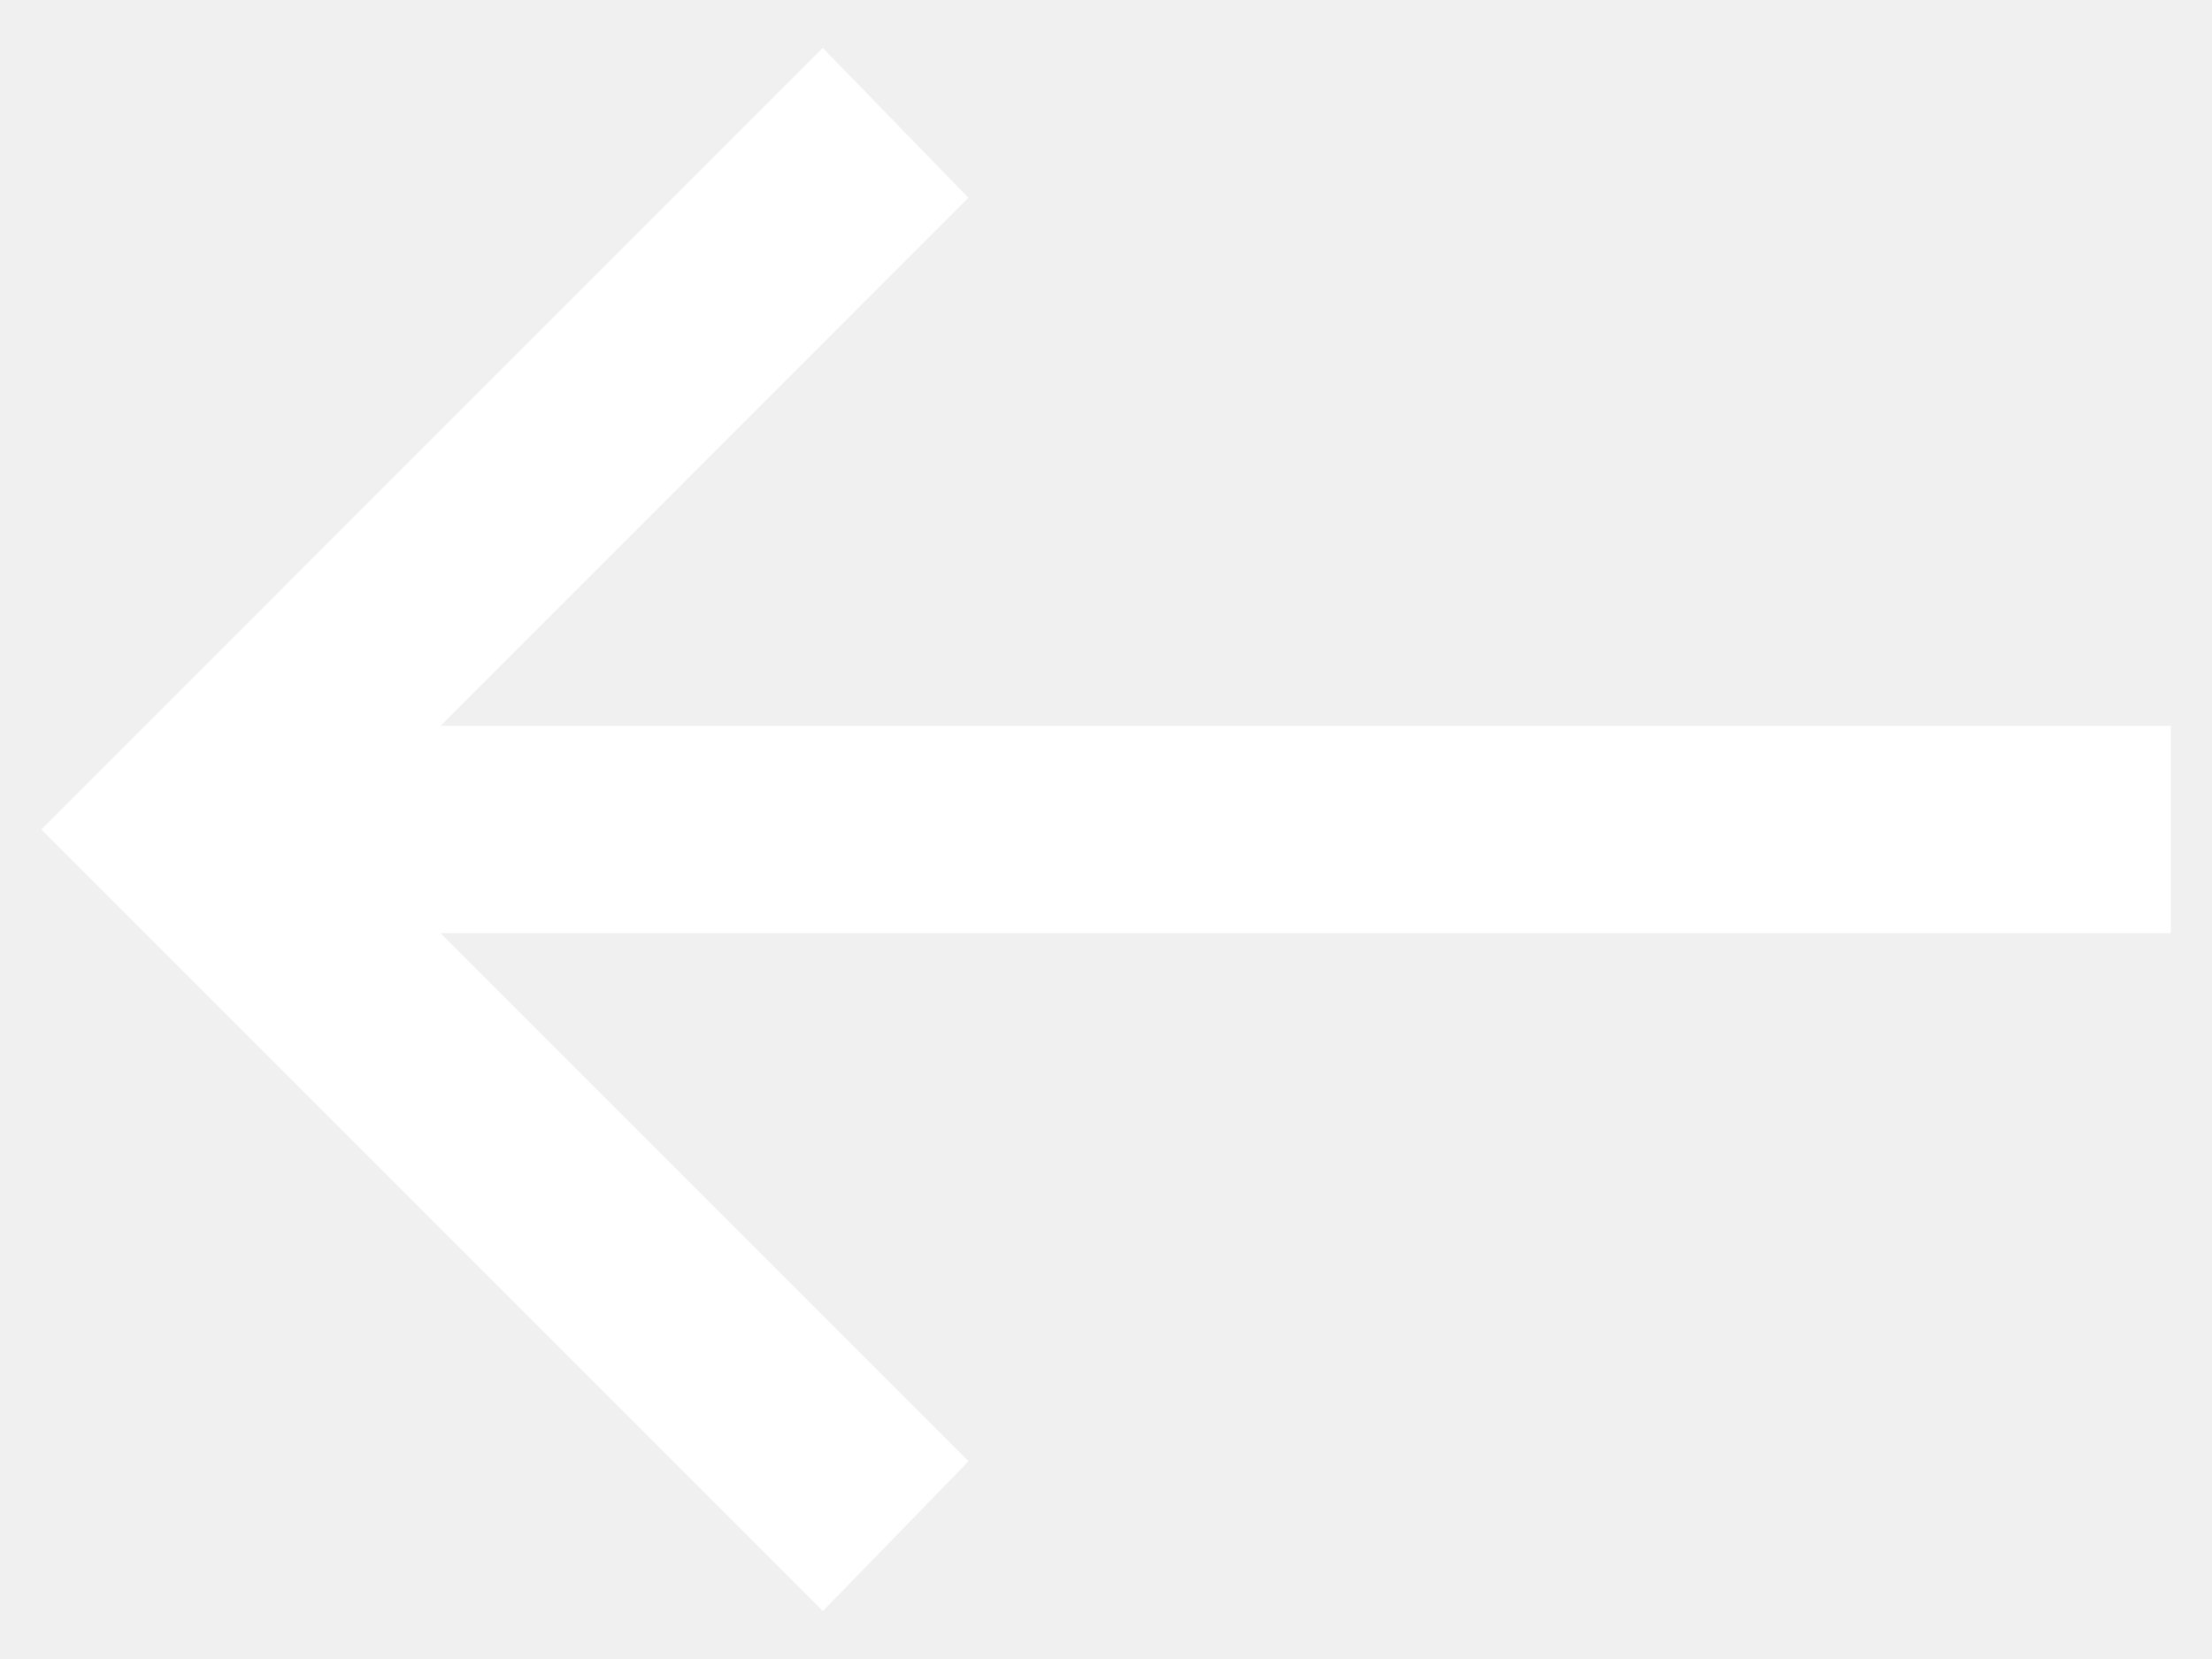
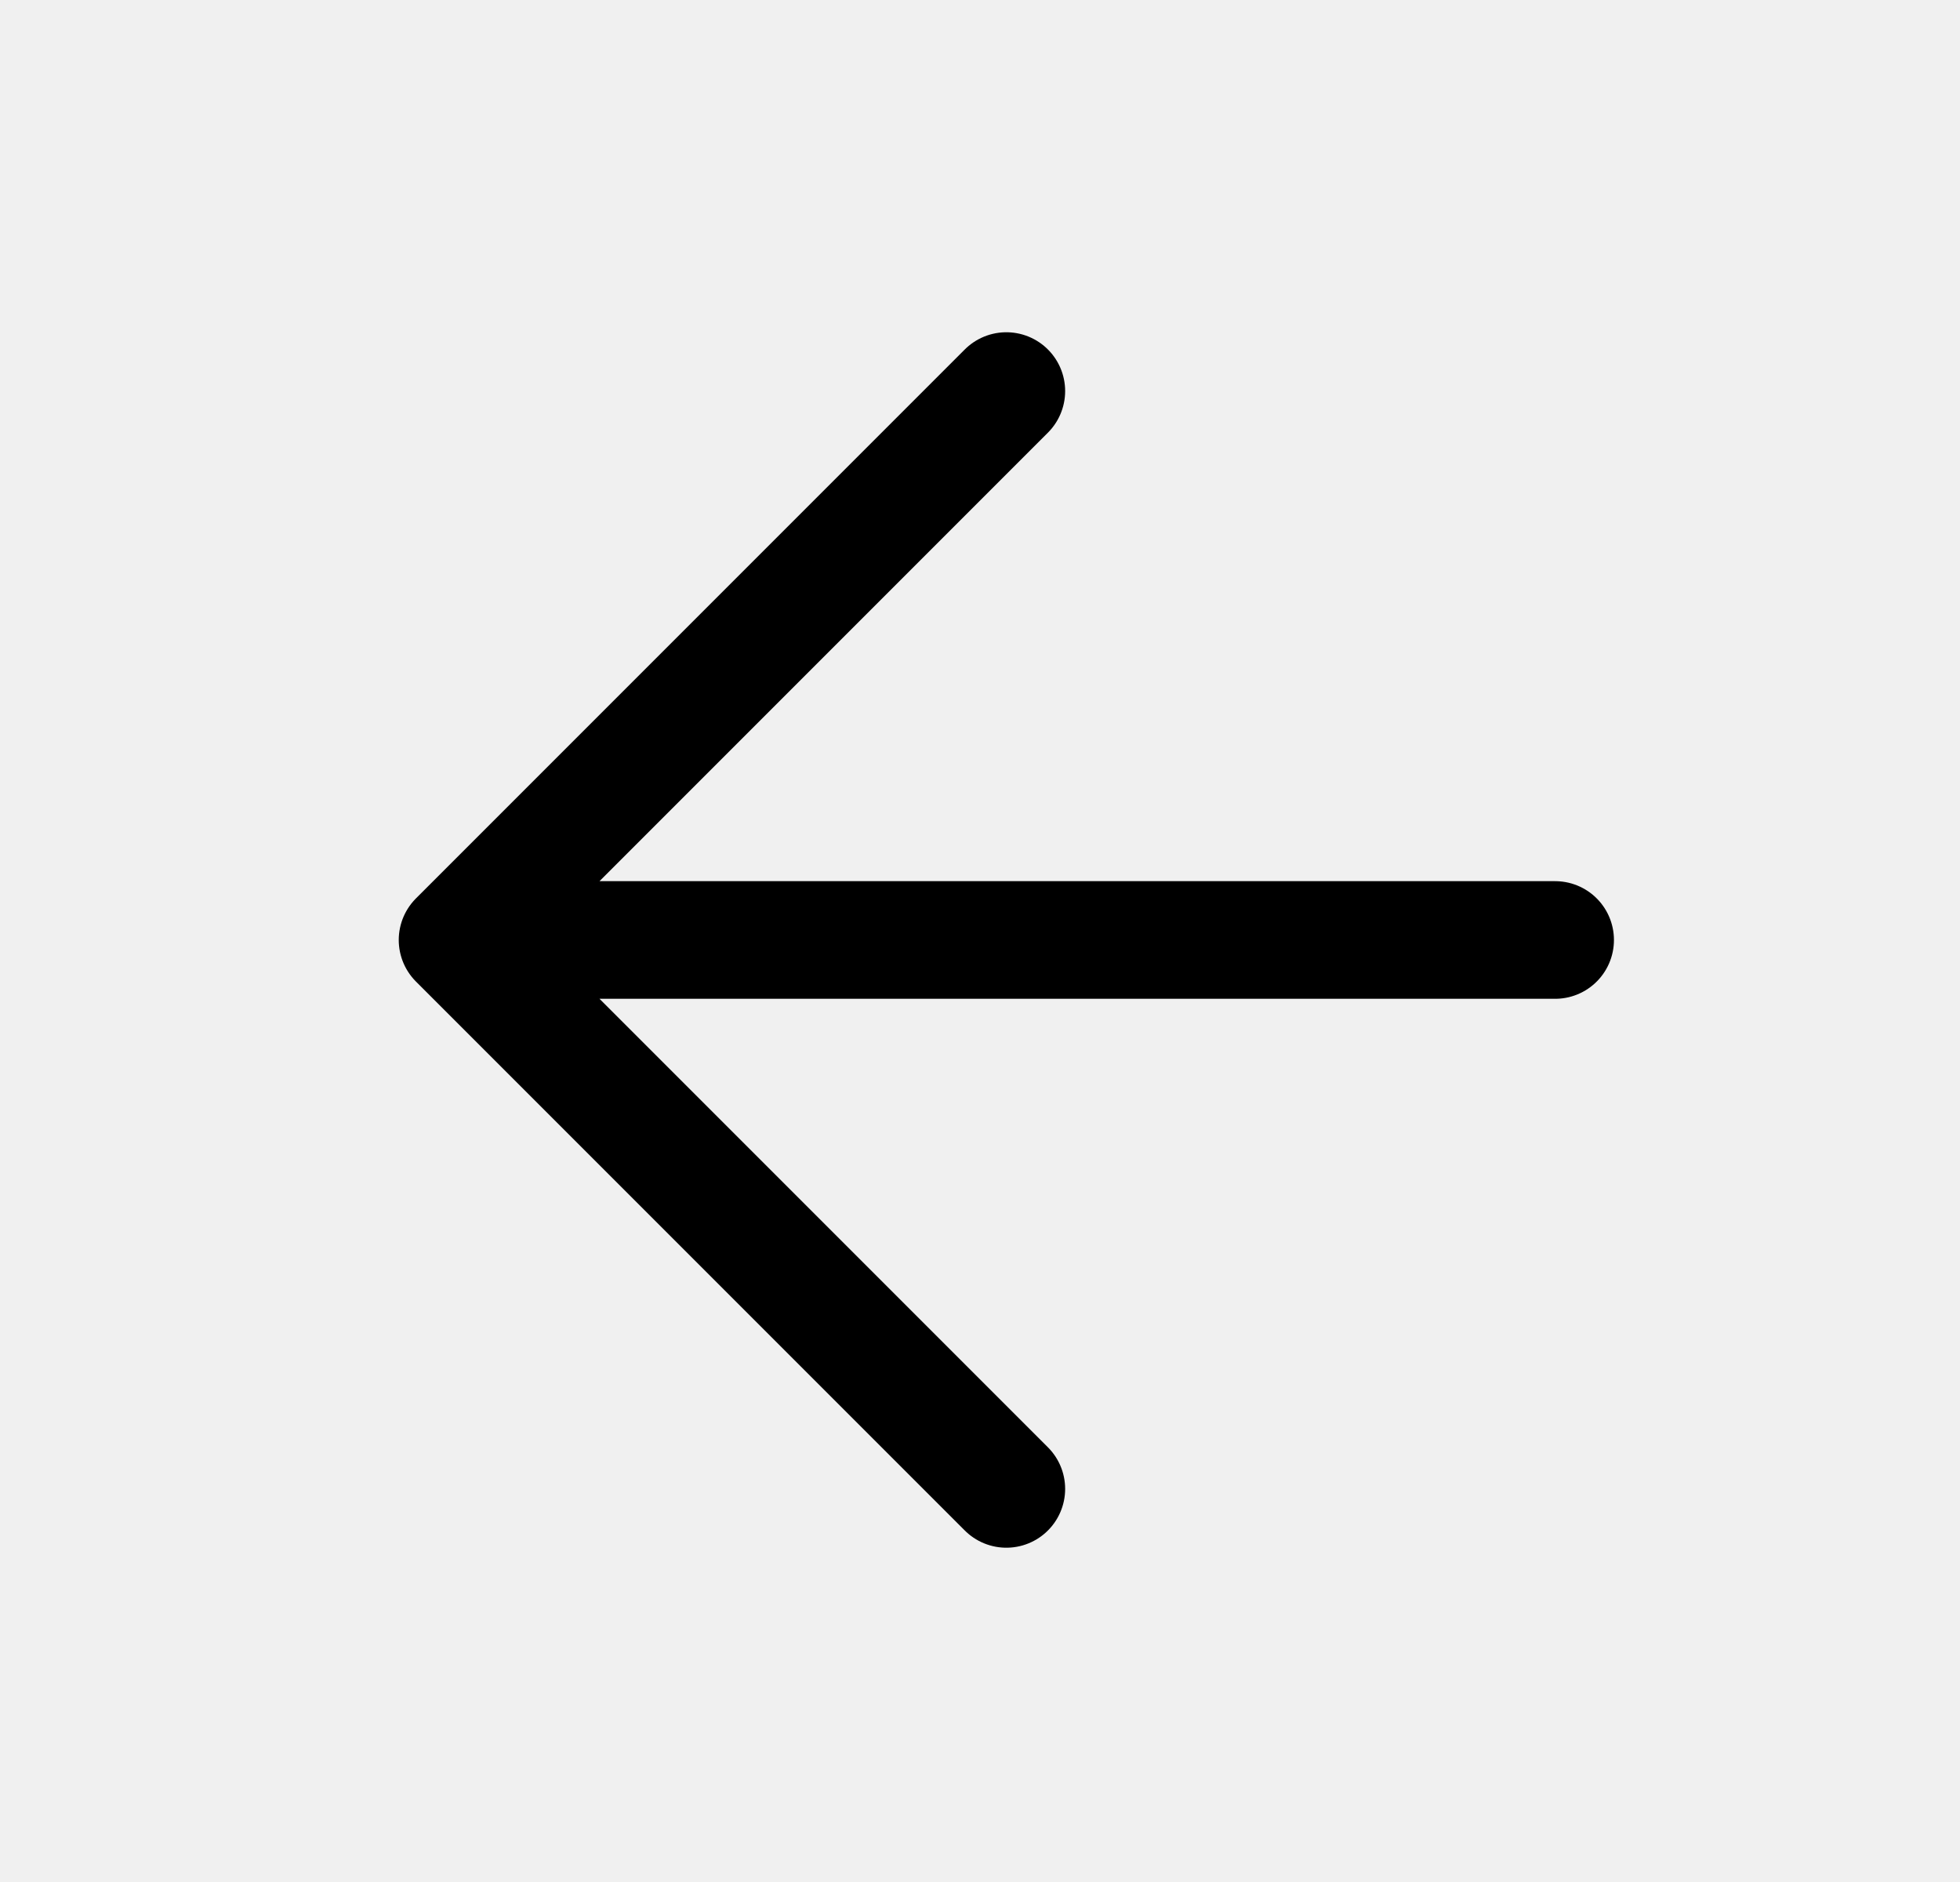
- <svg xmlns="http://www.w3.org/2000/svg" width="24" height="18" fill="none">
-   <path fill="#fff" d="M8.928 17.48.448 9 8.927.52l1.58 1.626L4.78 7.875h18.773v2.25H4.78l5.729 5.729z" />
+ <svg xmlns="http://www.w3.org/2000/svg" fill="none" viewBox="0 0 25 24">
+   <path stroke="currentColor" stroke-linecap="round" stroke-linejoin="round" stroke-width="1.5" d="M19.836 11.987h-14m0 0 7 7m-7-7 7-7" />
</svg>
